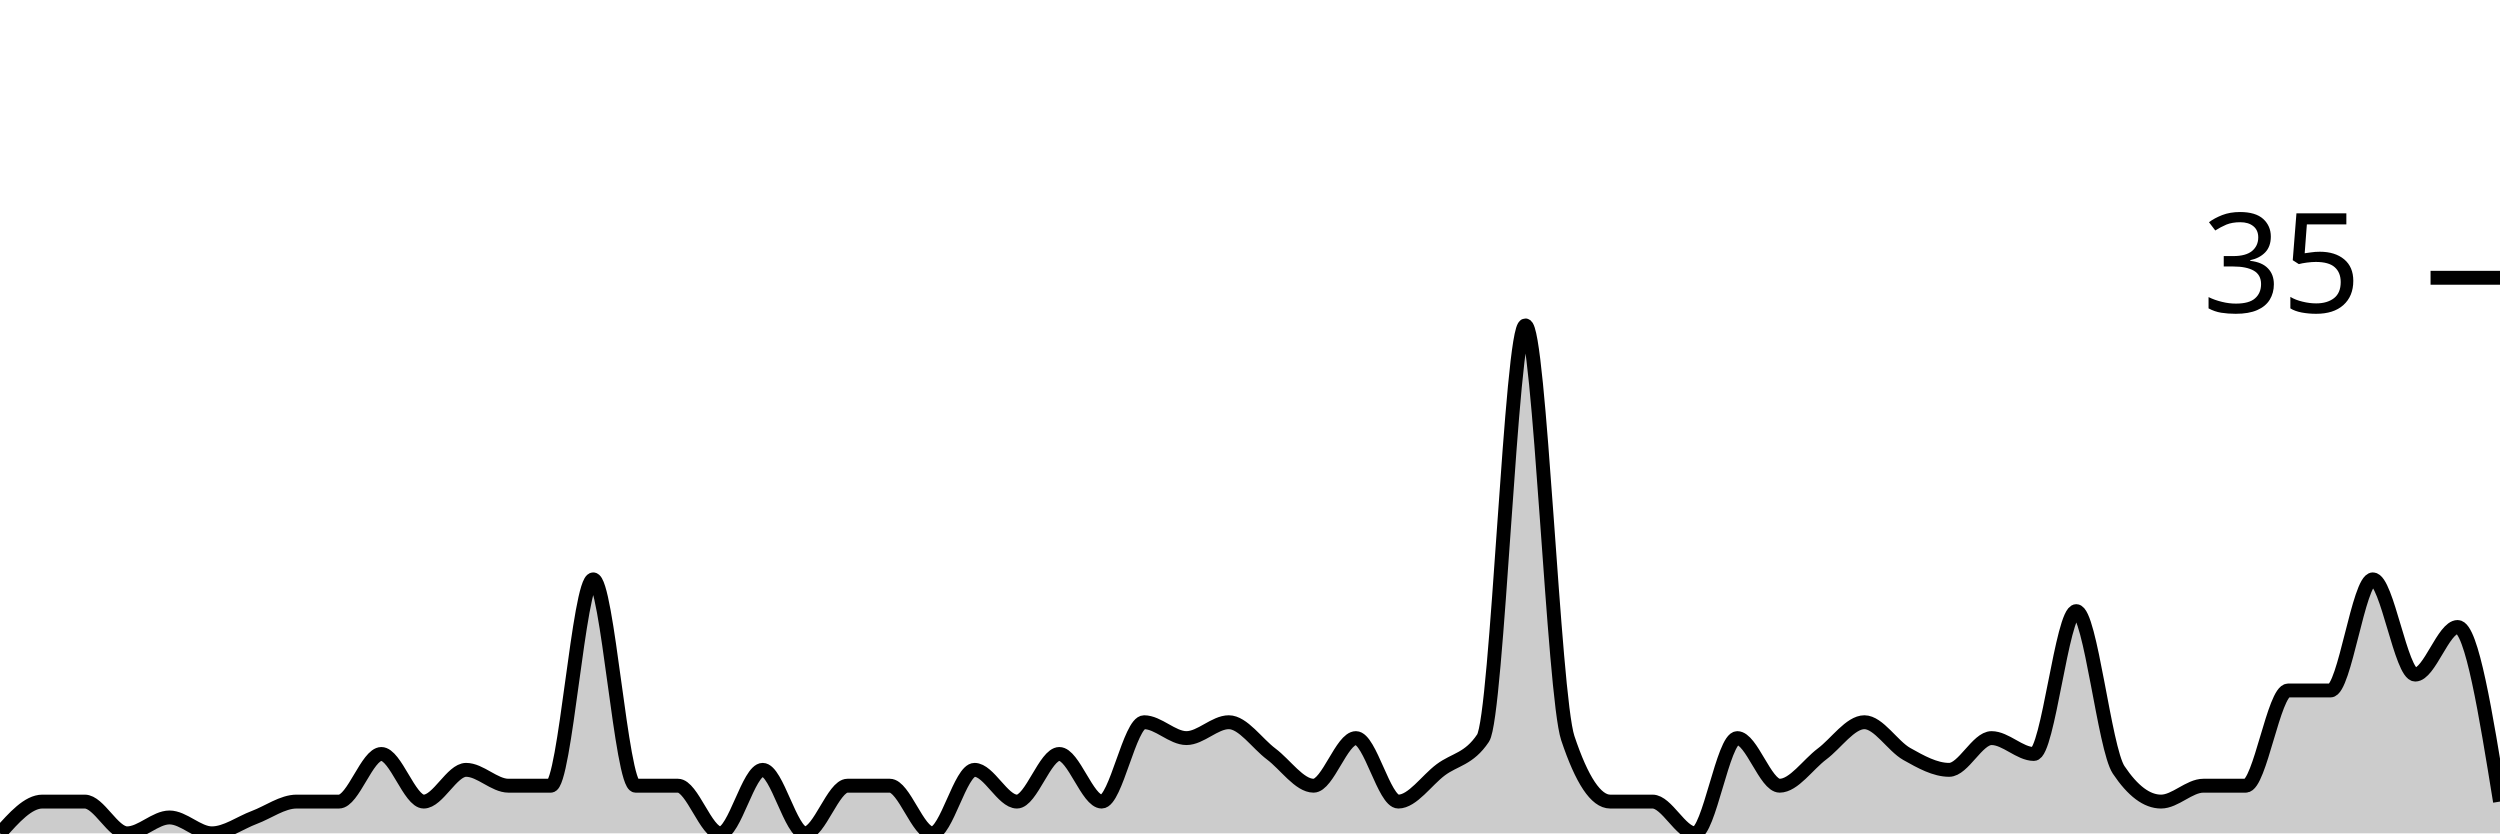
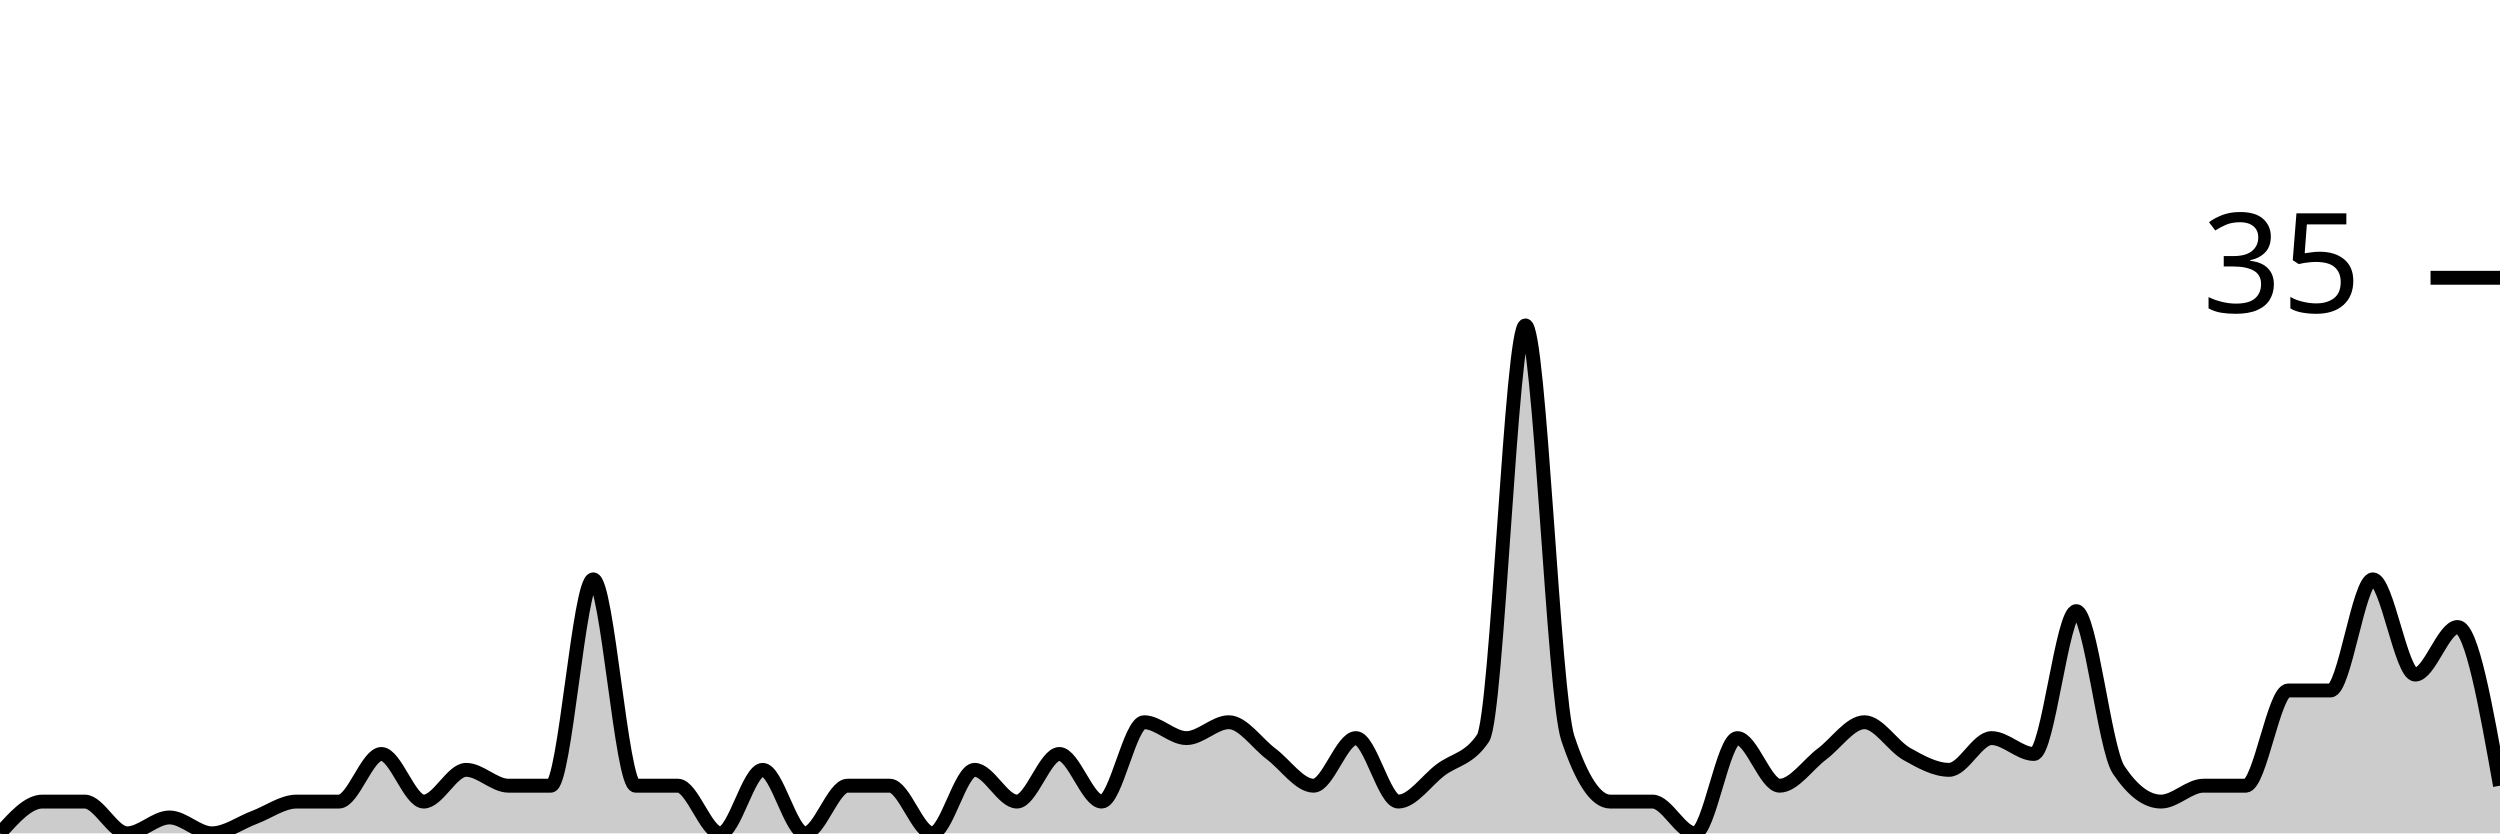
<svg xmlns="http://www.w3.org/2000/svg" viewBox="0 0 180 60">
  <g transform="translate(0,20)">
-     <path class="area" fill="rgba(0, 0, 0, 0.2)" d="M0,40C1.017,38.857,2.034,37.714,3.051,37.714C4.068,37.714,5.085,37.714,6.102,37.714C7.119,37.714,8.136,40,9.153,40C10.169,40,11.186,38.857,12.203,38.857C13.22,38.857,14.237,40,15.254,40C16.271,40,17.288,39.238,18.305,38.857C19.322,38.476,20.339,37.714,21.356,37.714C22.373,37.714,23.39,37.714,24.407,37.714C25.424,37.714,26.441,34.286,27.458,34.286C28.475,34.286,29.492,37.714,30.508,37.714C31.525,37.714,32.542,35.429,33.559,35.429C34.576,35.429,35.593,36.571,36.61,36.571C37.627,36.571,38.644,36.571,39.661,36.571C40.678,36.571,41.695,21.714,42.712,21.714C43.729,21.714,44.746,36.571,45.763,36.571C46.78,36.571,47.797,36.571,48.814,36.571C49.831,36.571,50.847,40,51.864,40C52.881,40,53.898,35.429,54.915,35.429C55.932,35.429,56.949,40,57.966,40C58.983,40,60,36.571,61.017,36.571C62.034,36.571,63.051,36.571,64.068,36.571C65.085,36.571,66.102,40,67.119,40C68.136,40,69.153,35.429,70.169,35.429C71.186,35.429,72.203,37.714,73.22,37.714C74.237,37.714,75.254,34.286,76.271,34.286C77.288,34.286,78.305,37.714,79.322,37.714C80.339,37.714,81.356,32,82.373,32C83.39,32,84.407,33.143,85.424,33.143C86.441,33.143,87.458,32,88.475,32C89.492,32,90.508,33.524,91.525,34.286C92.542,35.048,93.559,36.571,94.576,36.571C95.593,36.571,96.61,33.143,97.627,33.143C98.644,33.143,99.661,37.714,100.678,37.714C101.695,37.714,102.712,36.19,103.729,35.429C104.746,34.667,105.763,34.667,106.78,33.143C107.797,31.619,108.814,3.429,109.831,3.429C110.847,3.429,111.864,30.095,112.881,33.143C113.898,36.19,114.915,37.714,115.932,37.714C116.949,37.714,117.966,37.714,118.983,37.714C120,37.714,121.017,40,122.034,40C123.051,40,124.068,33.143,125.085,33.143C126.102,33.143,127.119,36.571,128.136,36.571C129.153,36.571,130.169,35.048,131.186,34.286C132.203,33.524,133.22,32,134.237,32C135.254,32,136.271,33.714,137.288,34.286C138.305,34.857,139.322,35.429,140.339,35.429C141.356,35.429,142.373,33.143,143.39,33.143C144.407,33.143,145.424,34.286,146.441,34.286C147.458,34.286,148.475,24,149.492,24C150.508,24,151.525,33.905,152.542,35.429C153.559,36.952,154.576,37.714,155.593,37.714C156.61,37.714,157.627,36.571,158.644,36.571C159.661,36.571,160.678,36.571,161.695,36.571C162.712,36.571,163.729,29.714,164.746,29.714C165.763,29.714,166.78,29.714,167.797,29.714C168.814,29.714,169.831,21.714,170.847,21.714C171.864,21.714,172.881,28.571,173.898,28.571C174.915,28.571,175.932,25.143,176.949,25.143C177.966,25.143,178.983,31.429,180,37.714L180,40C178.983,40,177.966,40,176.949,40C175.932,40,174.915,40,173.898,40C172.881,40,171.864,40,170.847,40C169.831,40,168.814,40,167.797,40C166.78,40,165.763,40,164.746,40C163.729,40,162.712,40,161.695,40C160.678,40,159.661,40,158.644,40C157.627,40,156.61,40,155.593,40C154.576,40,153.559,40,152.542,40C151.525,40,150.508,40,149.492,40C148.475,40,147.458,40,146.441,40C145.424,40,144.407,40,143.39,40C142.373,40,141.356,40,140.339,40C139.322,40,138.305,40,137.288,40C136.271,40,135.254,40,134.237,40C133.22,40,132.203,40,131.186,40C130.169,40,129.153,40,128.136,40C127.119,40,126.102,40,125.085,40C124.068,40,123.051,40,122.034,40C121.017,40,120,40,118.983,40C117.966,40,116.949,40,115.932,40C114.915,40,113.898,40,112.881,40C111.864,40,110.847,40,109.831,40C108.814,40,107.797,40,106.78,40C105.763,40,104.746,40,103.729,40C102.712,40,101.695,40,100.678,40C99.661,40,98.644,40,97.627,40C96.61,40,95.593,40,94.576,40C93.559,40,92.542,40,91.525,40C90.508,40,89.492,40,88.475,40C87.458,40,86.441,40,85.424,40C84.407,40,83.39,40,82.373,40C81.356,40,80.339,40,79.322,40C78.305,40,77.288,40,76.271,40C75.254,40,74.237,40,73.22,40C72.203,40,71.186,40,70.169,40C69.153,40,68.136,40,67.119,40C66.102,40,65.085,40,64.068,40C63.051,40,62.034,40,61.017,40C60,40,58.983,40,57.966,40C56.949,40,55.932,40,54.915,40C53.898,40,52.881,40,51.864,40C50.847,40,49.831,40,48.814,40C47.797,40,46.78,40,45.763,40C44.746,40,43.729,40,42.712,40C41.695,40,40.678,40,39.661,40C38.644,40,37.627,40,36.61,40C35.593,40,34.576,40,33.559,40C32.542,40,31.525,40,30.508,40C29.492,40,28.475,40,27.458,40C26.441,40,25.424,40,24.407,40C23.39,40,22.373,40,21.356,40C20.339,40,19.322,40,18.305,40C17.288,40,16.271,40,15.254,40C14.237,40,13.22,40,12.203,40C11.186,40,10.169,40,9.153,40C8.136,40,7.119,40,6.102,40C5.085,40,4.068,40,3.051,40C2.034,40,1.017,40,0,40Z" />
-     <path class="line" stroke="black" fill="none" d="M0,40C1.017,38.857,2.034,37.714,3.051,37.714C4.068,37.714,5.085,37.714,6.102,37.714C7.119,37.714,8.136,40,9.153,40C10.169,40,11.186,38.857,12.203,38.857C13.22,38.857,14.237,40,15.254,40C16.271,40,17.288,39.238,18.305,38.857C19.322,38.476,20.339,37.714,21.356,37.714C22.373,37.714,23.39,37.714,24.407,37.714C25.424,37.714,26.441,34.286,27.458,34.286C28.475,34.286,29.492,37.714,30.508,37.714C31.525,37.714,32.542,35.429,33.559,35.429C34.576,35.429,35.593,36.571,36.61,36.571C37.627,36.571,38.644,36.571,39.661,36.571C40.678,36.571,41.695,21.714,42.712,21.714C43.729,21.714,44.746,36.571,45.763,36.571C46.78,36.571,47.797,36.571,48.814,36.571C49.831,36.571,50.847,40,51.864,40C52.881,40,53.898,35.429,54.915,35.429C55.932,35.429,56.949,40,57.966,40C58.983,40,60,36.571,61.017,36.571C62.034,36.571,63.051,36.571,64.068,36.571C65.085,36.571,66.102,40,67.119,40C68.136,40,69.153,35.429,70.169,35.429C71.186,35.429,72.203,37.714,73.22,37.714C74.237,37.714,75.254,34.286,76.271,34.286C77.288,34.286,78.305,37.714,79.322,37.714C80.339,37.714,81.356,32,82.373,32C83.39,32,84.407,33.143,85.424,33.143C86.441,33.143,87.458,32,88.475,32C89.492,32,90.508,33.524,91.525,34.286C92.542,35.048,93.559,36.571,94.576,36.571C95.593,36.571,96.61,33.143,97.627,33.143C98.644,33.143,99.661,37.714,100.678,37.714C101.695,37.714,102.712,36.19,103.729,35.429C104.746,34.667,105.763,34.667,106.78,33.143C107.797,31.619,108.814,3.429,109.831,3.429C110.847,3.429,111.864,30.095,112.881,33.143C113.898,36.19,114.915,37.714,115.932,37.714C116.949,37.714,117.966,37.714,118.983,37.714C120,37.714,121.017,40,122.034,40C123.051,40,124.068,33.143,125.085,33.143C126.102,33.143,127.119,36.571,128.136,36.571C129.153,36.571,130.169,35.048,131.186,34.286C132.203,33.524,133.22,32,134.237,32C135.254,32,136.271,33.714,137.288,34.286C138.305,34.857,139.322,35.429,140.339,35.429C141.356,35.429,142.373,33.143,143.39,33.143C144.407,33.143,145.424,34.286,146.441,34.286C147.458,34.286,148.475,24,149.492,24C150.508,24,151.525,33.905,152.542,35.429C153.559,36.952,154.576,37.714,155.593,37.714C156.61,37.714,157.627,36.571,158.644,36.571C159.661,36.571,160.678,36.571,161.695,36.571C162.712,36.571,163.729,29.714,164.746,29.714C165.763,29.714,166.78,29.714,167.797,29.714C168.814,29.714,169.831,21.714,170.847,21.714C171.864,21.714,172.881,28.571,173.898,28.571C174.915,28.571,175.932,25.143,176.949,25.143C177.966,25.143,178.983,31.429,180,37.714" />
+     <path class="area" fill="rgba(0, 0, 0, 0.2)" d="M0,40C1.017,38.857,2.034,37.714,3.051,37.714C4.068,37.714,5.085,37.714,6.102,37.714C7.119,37.714,8.136,40,9.153,40C10.169,40,11.186,38.857,12.203,38.857C13.22,38.857,14.237,40,15.254,40C16.271,40,17.288,39.238,18.305,38.857C19.322,38.476,20.339,37.714,21.356,37.714C22.373,37.714,23.39,37.714,24.407,37.714C25.424,37.714,26.441,34.286,27.458,34.286C28.475,34.286,29.492,37.714,30.508,37.714C31.525,37.714,32.542,35.429,33.559,35.429C34.576,35.429,35.593,36.571,36.61,36.571C37.627,36.571,38.644,36.571,39.661,36.571C40.678,36.571,41.695,21.714,42.712,21.714C43.729,21.714,44.746,36.571,45.763,36.571C46.78,36.571,47.797,36.571,48.814,36.571C49.831,36.571,50.847,40,51.864,40C52.881,40,53.898,35.429,54.915,35.429C55.932,35.429,56.949,40,57.966,40C58.983,40,60,36.571,61.017,36.571C62.034,36.571,63.051,36.571,64.068,36.571C65.085,36.571,66.102,40,67.119,40C68.136,40,69.153,35.429,70.169,35.429C71.186,35.429,72.203,37.714,73.22,37.714C74.237,37.714,75.254,34.286,76.271,34.286C77.288,34.286,78.305,37.714,79.322,37.714C80.339,37.714,81.356,32,82.373,32C83.39,32,84.407,33.143,85.424,33.143C86.441,33.143,87.458,32,88.475,32C89.492,32,90.508,33.524,91.525,34.286C92.542,35.048,93.559,36.571,94.576,36.571C95.593,36.571,96.61,33.143,97.627,33.143C98.644,33.143,99.661,37.714,100.678,37.714C101.695,37.714,102.712,36.19,103.729,35.429C104.746,34.667,105.763,34.667,106.78,33.143C107.797,31.619,108.814,3.429,109.831,3.429C110.847,3.429,111.864,30.095,112.881,33.143C113.898,36.19,114.915,37.714,115.932,37.714C116.949,37.714,117.966,37.714,118.983,37.714C120,37.714,121.017,40,122.034,40C123.051,40,124.068,33.143,125.085,33.143C126.102,33.143,127.119,36.571,128.136,36.571C129.153,36.571,130.169,35.048,131.186,34.286C132.203,33.524,133.22,32,134.237,32C135.254,32,136.271,33.714,137.288,34.286C138.305,34.857,139.322,35.429,140.339,35.429C141.356,35.429,142.373,33.143,143.39,33.143C144.407,33.143,145.424,34.286,146.441,34.286C147.458,34.286,148.475,24,149.492,24C150.508,24,151.525,33.905,152.542,35.429C153.559,36.952,154.576,37.714,155.593,37.714C156.61,37.714,157.627,36.571,158.644,36.571C159.661,36.571,160.678,36.571,161.695,36.571C162.712,36.571,163.729,29.714,164.746,29.714C165.763,29.714,166.78,29.714,167.797,29.714C168.814,29.714,169.831,21.714,170.847,21.714C171.864,21.714,172.881,28.571,173.898,28.571C174.915,28.571,175.932,25.143,176.949,25.143C177.966,25.143,178.983,30.857,180,36.571L180,40C178.983,40,177.966,40,176.949,40C175.932,40,174.915,40,173.898,40C172.881,40,171.864,40,170.847,40C169.831,40,168.814,40,167.797,40C166.78,40,165.763,40,164.746,40C163.729,40,162.712,40,161.695,40C160.678,40,159.661,40,158.644,40C157.627,40,156.61,40,155.593,40C154.576,40,153.559,40,152.542,40C151.525,40,150.508,40,149.492,40C148.475,40,147.458,40,146.441,40C145.424,40,144.407,40,143.39,40C142.373,40,141.356,40,140.339,40C139.322,40,138.305,40,137.288,40C136.271,40,135.254,40,134.237,40C133.22,40,132.203,40,131.186,40C130.169,40,129.153,40,128.136,40C127.119,40,126.102,40,125.085,40C124.068,40,123.051,40,122.034,40C121.017,40,120,40,118.983,40C117.966,40,116.949,40,115.932,40C114.915,40,113.898,40,112.881,40C111.864,40,110.847,40,109.831,40C108.814,40,107.797,40,106.78,40C105.763,40,104.746,40,103.729,40C102.712,40,101.695,40,100.678,40C99.661,40,98.644,40,97.627,40C96.61,40,95.593,40,94.576,40C93.559,40,92.542,40,91.525,40C90.508,40,89.492,40,88.475,40C87.458,40,86.441,40,85.424,40C84.407,40,83.39,40,82.373,40C81.356,40,80.339,40,79.322,40C78.305,40,77.288,40,76.271,40C75.254,40,74.237,40,73.22,40C72.203,40,71.186,40,70.169,40C69.153,40,68.136,40,67.119,40C66.102,40,65.085,40,64.068,40C63.051,40,62.034,40,61.017,40C60,40,58.983,40,57.966,40C56.949,40,55.932,40,54.915,40C53.898,40,52.881,40,51.864,40C50.847,40,49.831,40,48.814,40C47.797,40,46.78,40,45.763,40C44.746,40,43.729,40,42.712,40C41.695,40,40.678,40,39.661,40C38.644,40,37.627,40,36.61,40C35.593,40,34.576,40,33.559,40C32.542,40,31.525,40,30.508,40C29.492,40,28.475,40,27.458,40C26.441,40,25.424,40,24.407,40C23.39,40,22.373,40,21.356,40C20.339,40,19.322,40,18.305,40C17.288,40,16.271,40,15.254,40C14.237,40,13.22,40,12.203,40C11.186,40,10.169,40,9.153,40C8.136,40,7.119,40,6.102,40C5.085,40,4.068,40,3.051,40C2.034,40,1.017,40,0,40Z" />
+     <path class="line" stroke="black" fill="none" d="M0,40C1.017,38.857,2.034,37.714,3.051,37.714C4.068,37.714,5.085,37.714,6.102,37.714C7.119,37.714,8.136,40,9.153,40C10.169,40,11.186,38.857,12.203,38.857C13.22,38.857,14.237,40,15.254,40C16.271,40,17.288,39.238,18.305,38.857C19.322,38.476,20.339,37.714,21.356,37.714C22.373,37.714,23.39,37.714,24.407,37.714C25.424,37.714,26.441,34.286,27.458,34.286C28.475,34.286,29.492,37.714,30.508,37.714C31.525,37.714,32.542,35.429,33.559,35.429C34.576,35.429,35.593,36.571,36.61,36.571C37.627,36.571,38.644,36.571,39.661,36.571C40.678,36.571,41.695,21.714,42.712,21.714C43.729,21.714,44.746,36.571,45.763,36.571C46.78,36.571,47.797,36.571,48.814,36.571C49.831,36.571,50.847,40,51.864,40C52.881,40,53.898,35.429,54.915,35.429C55.932,35.429,56.949,40,57.966,40C58.983,40,60,36.571,61.017,36.571C62.034,36.571,63.051,36.571,64.068,36.571C65.085,36.571,66.102,40,67.119,40C68.136,40,69.153,35.429,70.169,35.429C71.186,35.429,72.203,37.714,73.22,37.714C74.237,37.714,75.254,34.286,76.271,34.286C77.288,34.286,78.305,37.714,79.322,37.714C80.339,37.714,81.356,32,82.373,32C83.39,32,84.407,33.143,85.424,33.143C86.441,33.143,87.458,32,88.475,32C89.492,32,90.508,33.524,91.525,34.286C92.542,35.048,93.559,36.571,94.576,36.571C95.593,36.571,96.61,33.143,97.627,33.143C98.644,33.143,99.661,37.714,100.678,37.714C101.695,37.714,102.712,36.19,103.729,35.429C104.746,34.667,105.763,34.667,106.78,33.143C107.797,31.619,108.814,3.429,109.831,3.429C110.847,3.429,111.864,30.095,112.881,33.143C113.898,36.19,114.915,37.714,115.932,37.714C116.949,37.714,117.966,37.714,118.983,37.714C120,37.714,121.017,40,122.034,40C123.051,40,124.068,33.143,125.085,33.143C126.102,33.143,127.119,36.571,128.136,36.571C129.153,36.571,130.169,35.048,131.186,34.286C132.203,33.524,133.22,32,134.237,32C135.254,32,136.271,33.714,137.288,34.286C138.305,34.857,139.322,35.429,140.339,35.429C141.356,35.429,142.373,33.143,143.39,33.143C144.407,33.143,145.424,34.286,146.441,34.286C147.458,34.286,148.475,24,149.492,24C150.508,24,151.525,33.905,152.542,35.429C153.559,36.952,154.576,37.714,155.593,37.714C156.61,37.714,157.627,36.571,158.644,36.571C159.661,36.571,160.678,36.571,161.695,36.571C162.712,36.571,163.729,29.714,164.746,29.714C165.763,29.714,166.78,29.714,167.797,29.714C168.814,29.714,169.831,21.714,170.847,21.714C171.864,21.714,172.881,28.571,173.898,28.571C174.915,28.571,175.932,25.143,176.949,25.143C177.966,25.143,178.983,30.857,180,36.571" />
    <path class="axis-ceiling" stroke-width="1" stroke="black" fill="none" d="M175,0L180,0" />
    <text class="axis-ceiling-label" font-family="sans-serif" text-anchor="end" font-size="10px" x="170" y="2.5">35</text>
  </g>
</svg>
